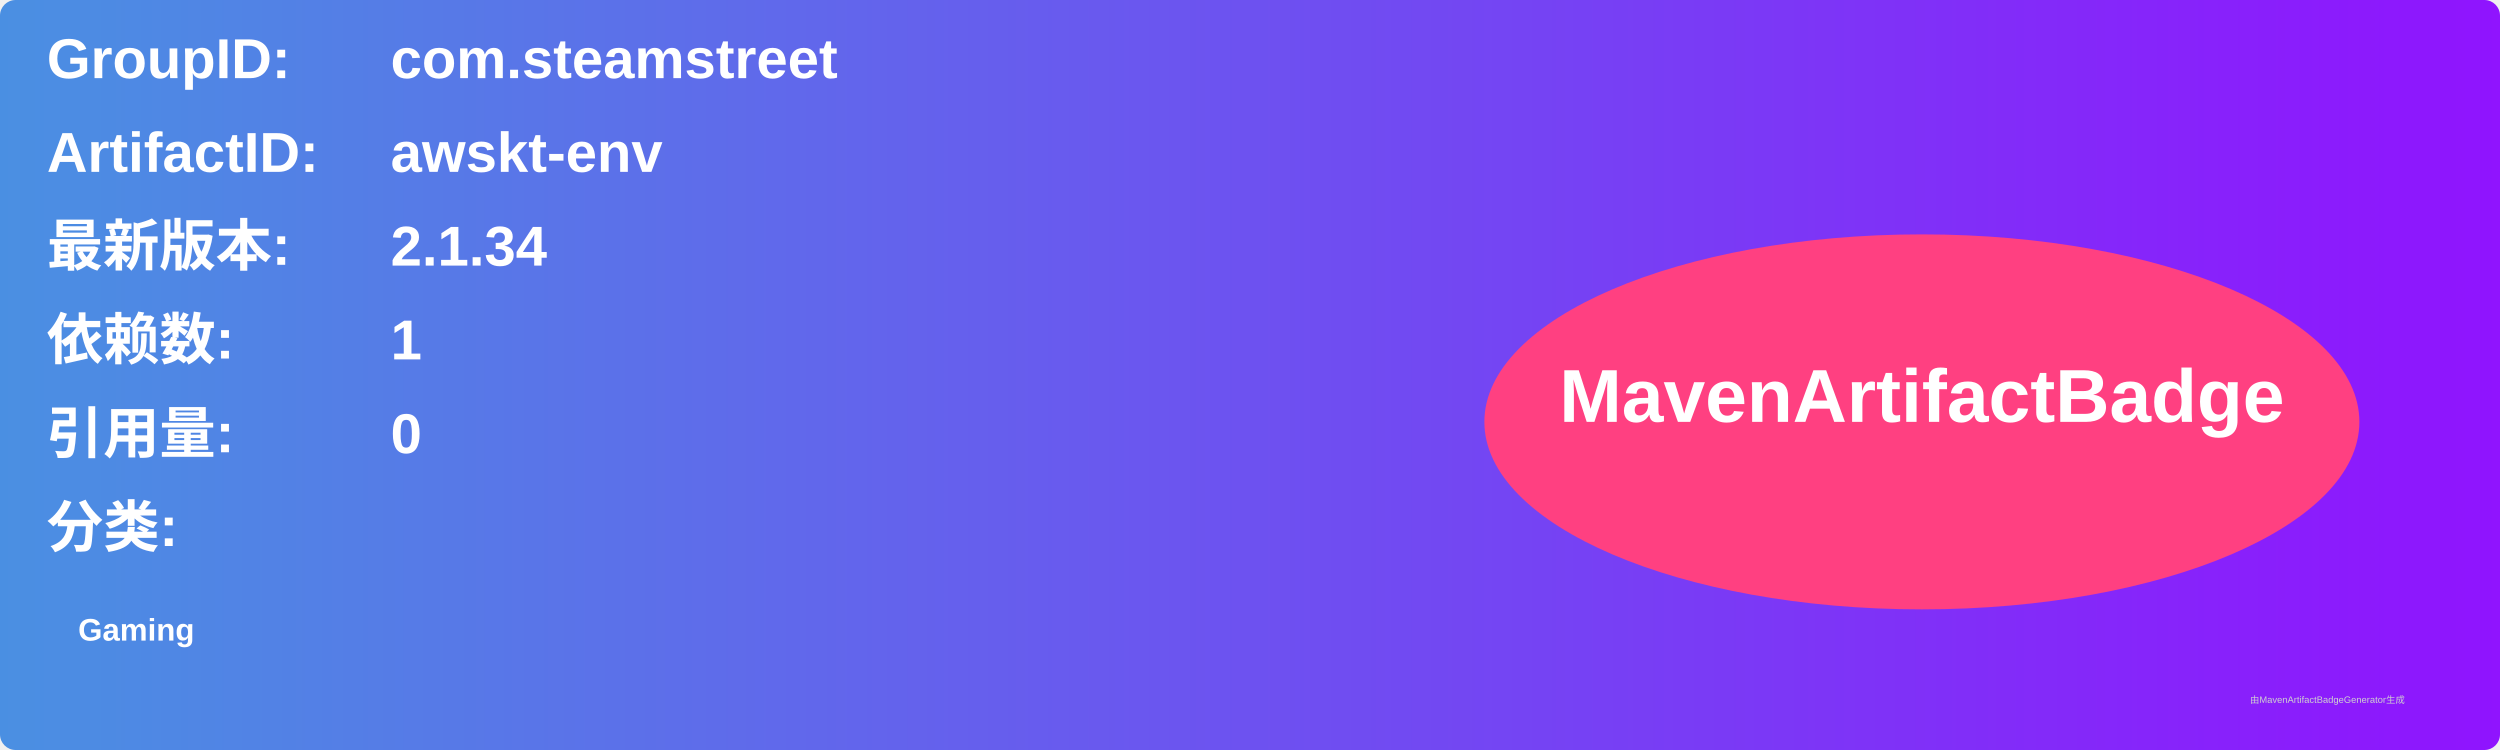
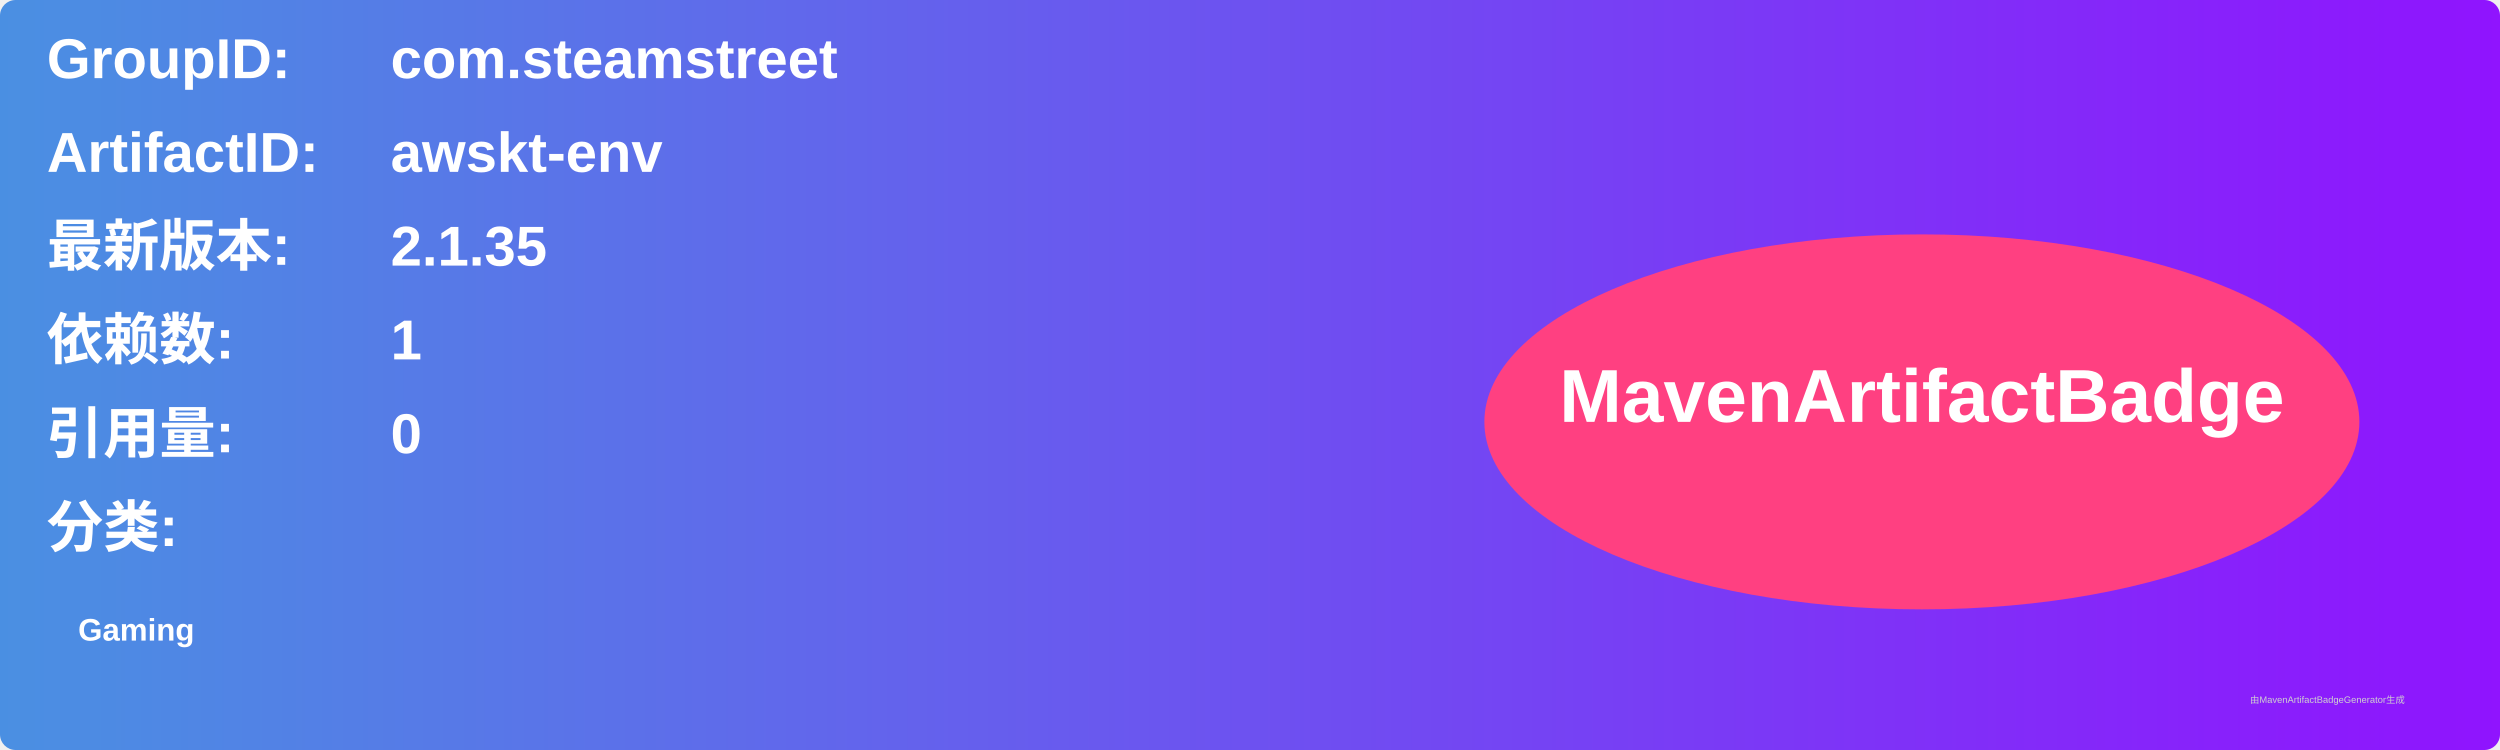
<svg xmlns="http://www.w3.org/2000/svg" width="800" height="240" viewBox="0 0 800 240">
  <linearGradient id="grad" x1="0%" y1="0%" x2="100%" y2="0%">
    <stop offset="0%" stop-color="#4a90e2" />
    <stop offset="100%" stop-color="#9013fe" />
  </linearGradient>
  <rect width="100%" height="100%" rx="5" ry="5" fill="url(#grad)" />
  <g transform="translate(15, 15)">
    <text x="0" y="10" font-family="Arial" font-size="18" fill="white" font-weight="bold" width="260">GroupID:</text>
    <text x="110" y="10" font-family="Arial" font-size="18" fill="white" font-weight="bold" width="460">com.steamstreet</text>
    <text x="0" y="40" font-family="Arial" font-size="18" fill="white" font-weight="bold" width="260">ArtifactID:</text>
    <text x="110" y="40" font-family="Arial" font-size="18" fill="white" font-weight="bold" width="460">awskt-env</text>
    <text x="0" y="70" font-family="Arial" font-size="18" fill="white" font-weight="bold">最新版本:</text>
    <text x="110" y="70" font-family="Arial" font-size="18" fill="white" font-weight="bold">
-       <tspan font-weight="bold">2.1.34</tspan>
+       <tspan font-weight="bold">2.1.35</tspan>
    </text>
    <text x="0" y="100" font-family="Arial" font-size="18" fill="white" font-weight="bold">依赖数: </text>
    <text x="110" y="100" font-family="Arial" font-size="18" fill="white">
      <tspan font-weight="bold">1</tspan>
    </text>
    <text x="0" y="130" font-family="Arial" font-size="18" fill="white" font-weight="bold">引用量: </text>
    <text x="110" y="130" font-family="Arial" font-size="18" fill="white">
      <tspan font-weight="bold">0</tspan>
    </text>
    <text x="0" y="160" font-family="Arial" font-size="18" fill="white" font-weight="bold">分类:</text>
    <text x="10" y="190" font-family="Arial" font-size="10" fill="white">
      <tspan font-weight="bold">Gaming</tspan>
    </text>
    <ellipse cx="600" cy="120" rx="140" ry="60" fill="#ff4081" />
    <text x="600" y="120" text-anchor="middle" font-family="Arial" font-size="24" fill="white" font-weight="bold">MavenArtifactBadge</text>
  </g>
  <text x="720" y="225" font-family="Arial" font-size="3" fill="#d0d0d0">由MavenArtifactBadgeGenerator生成</text>
</svg>
